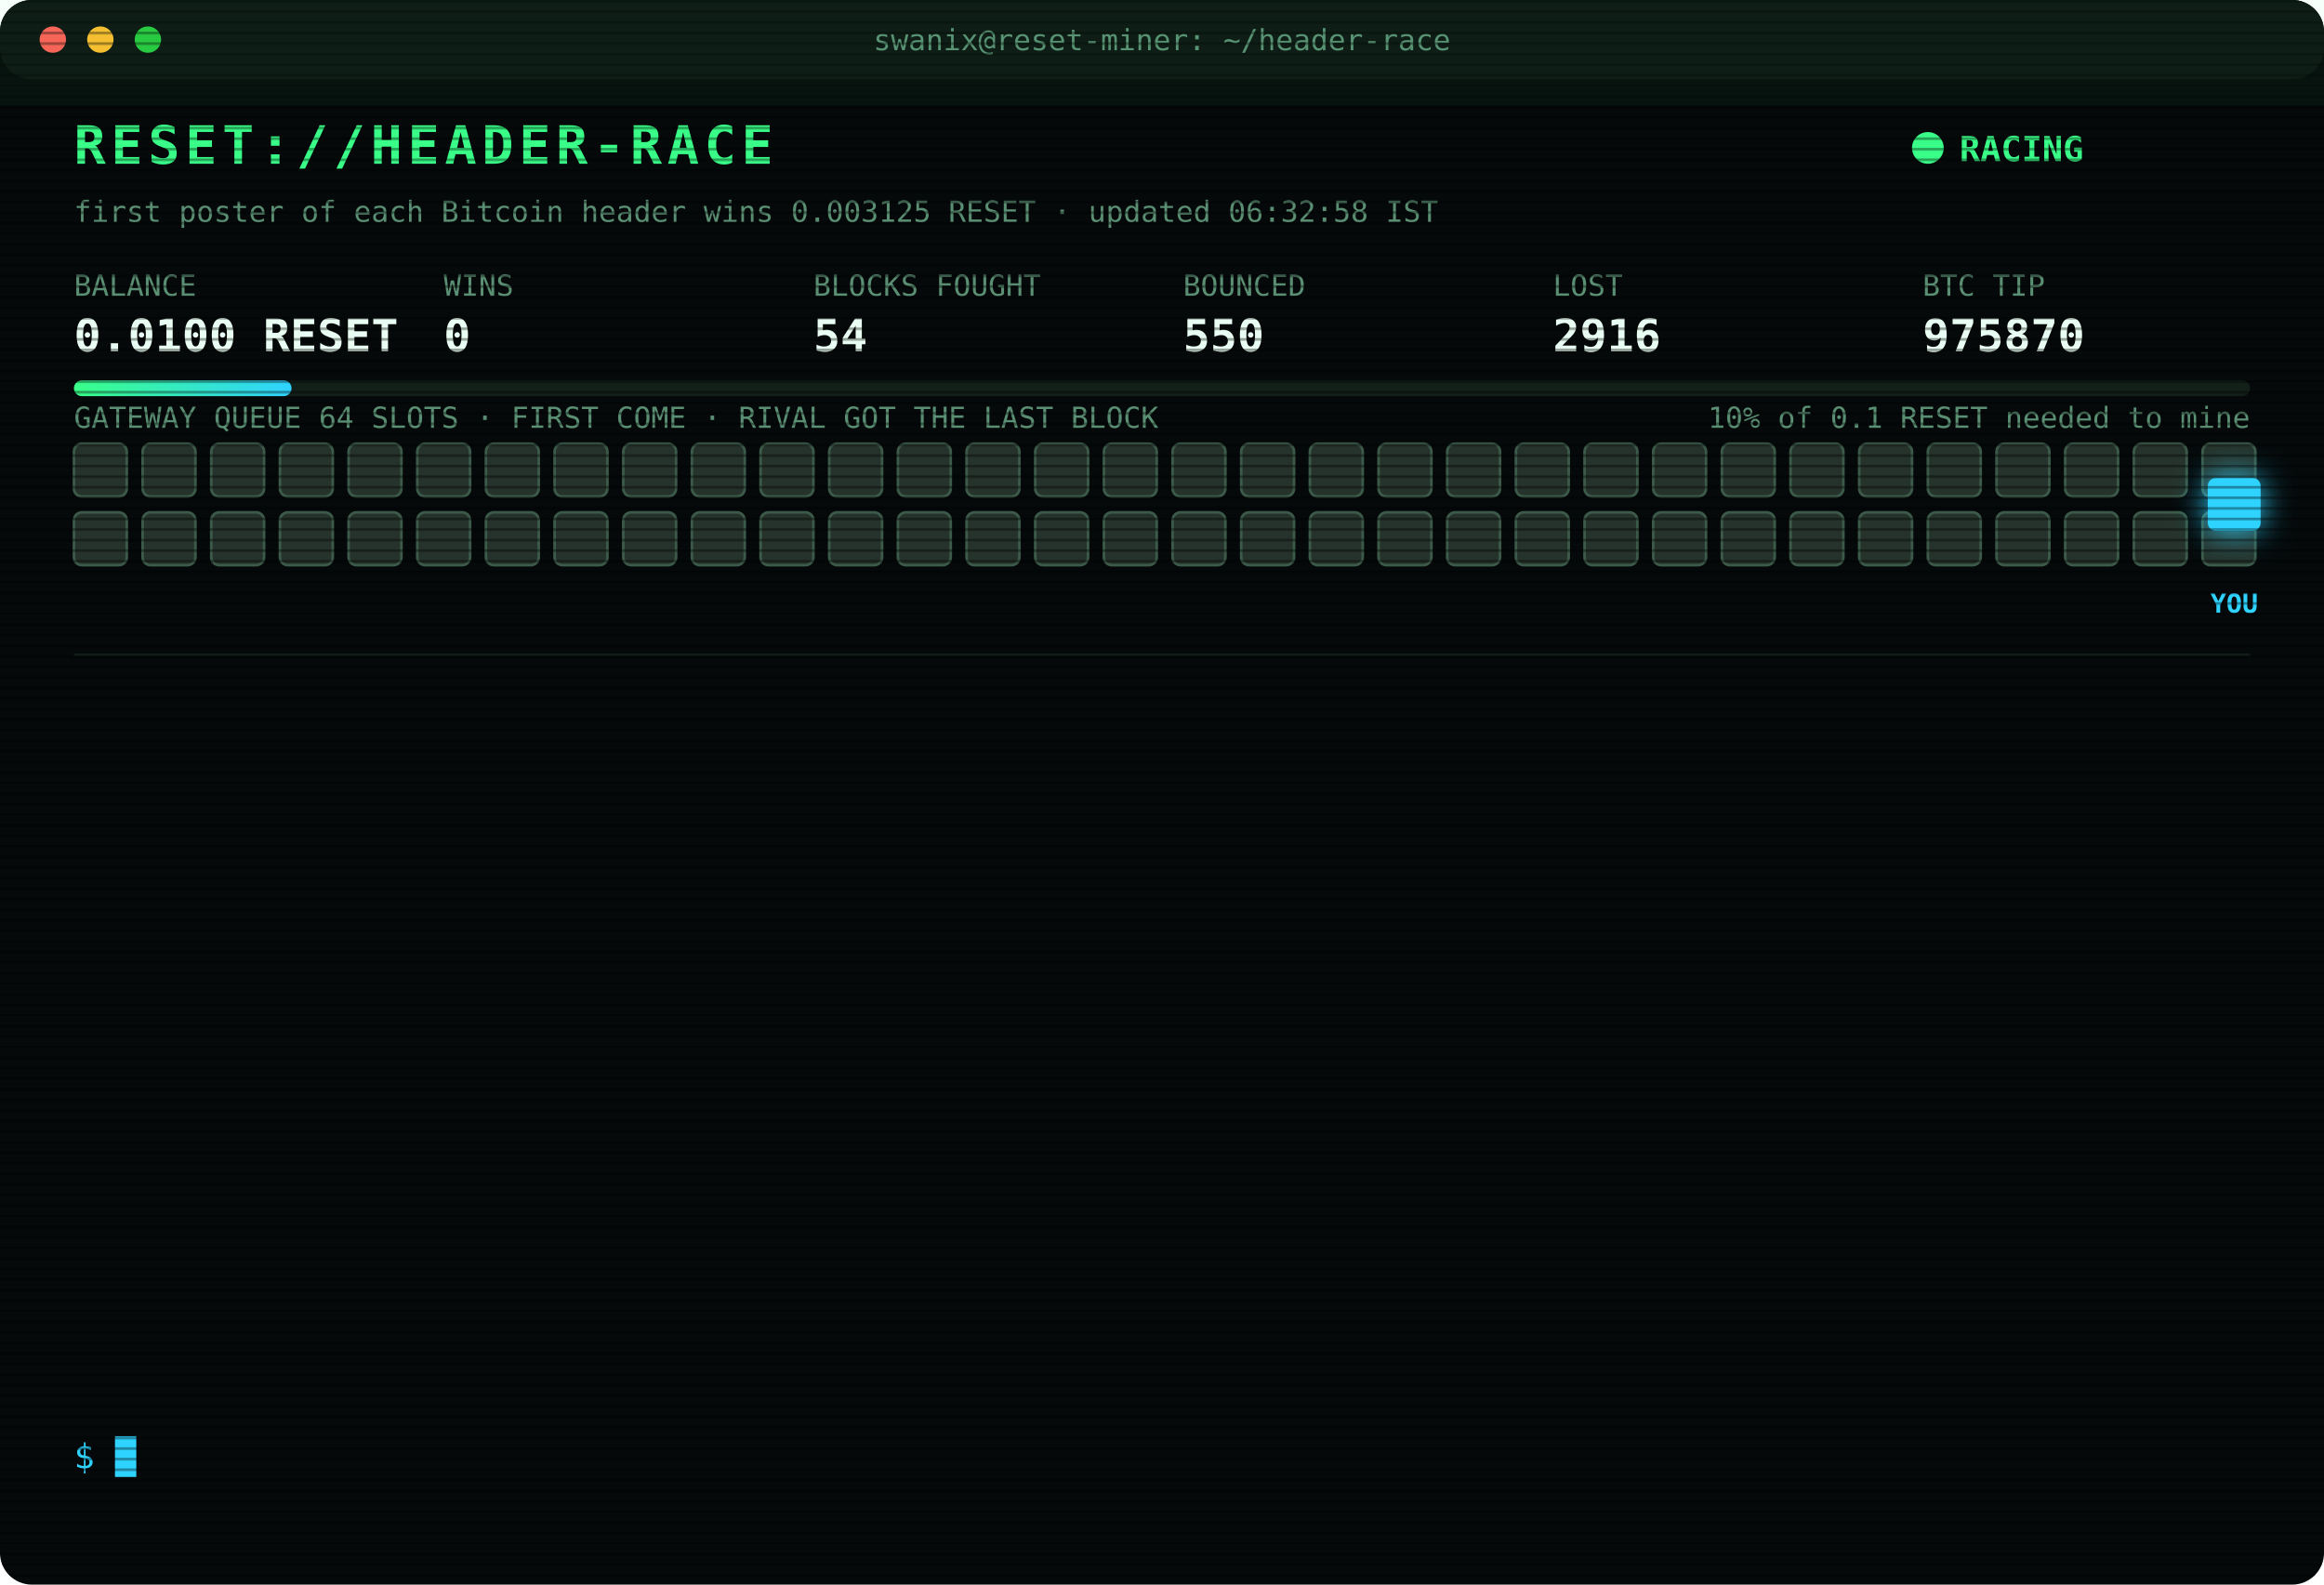
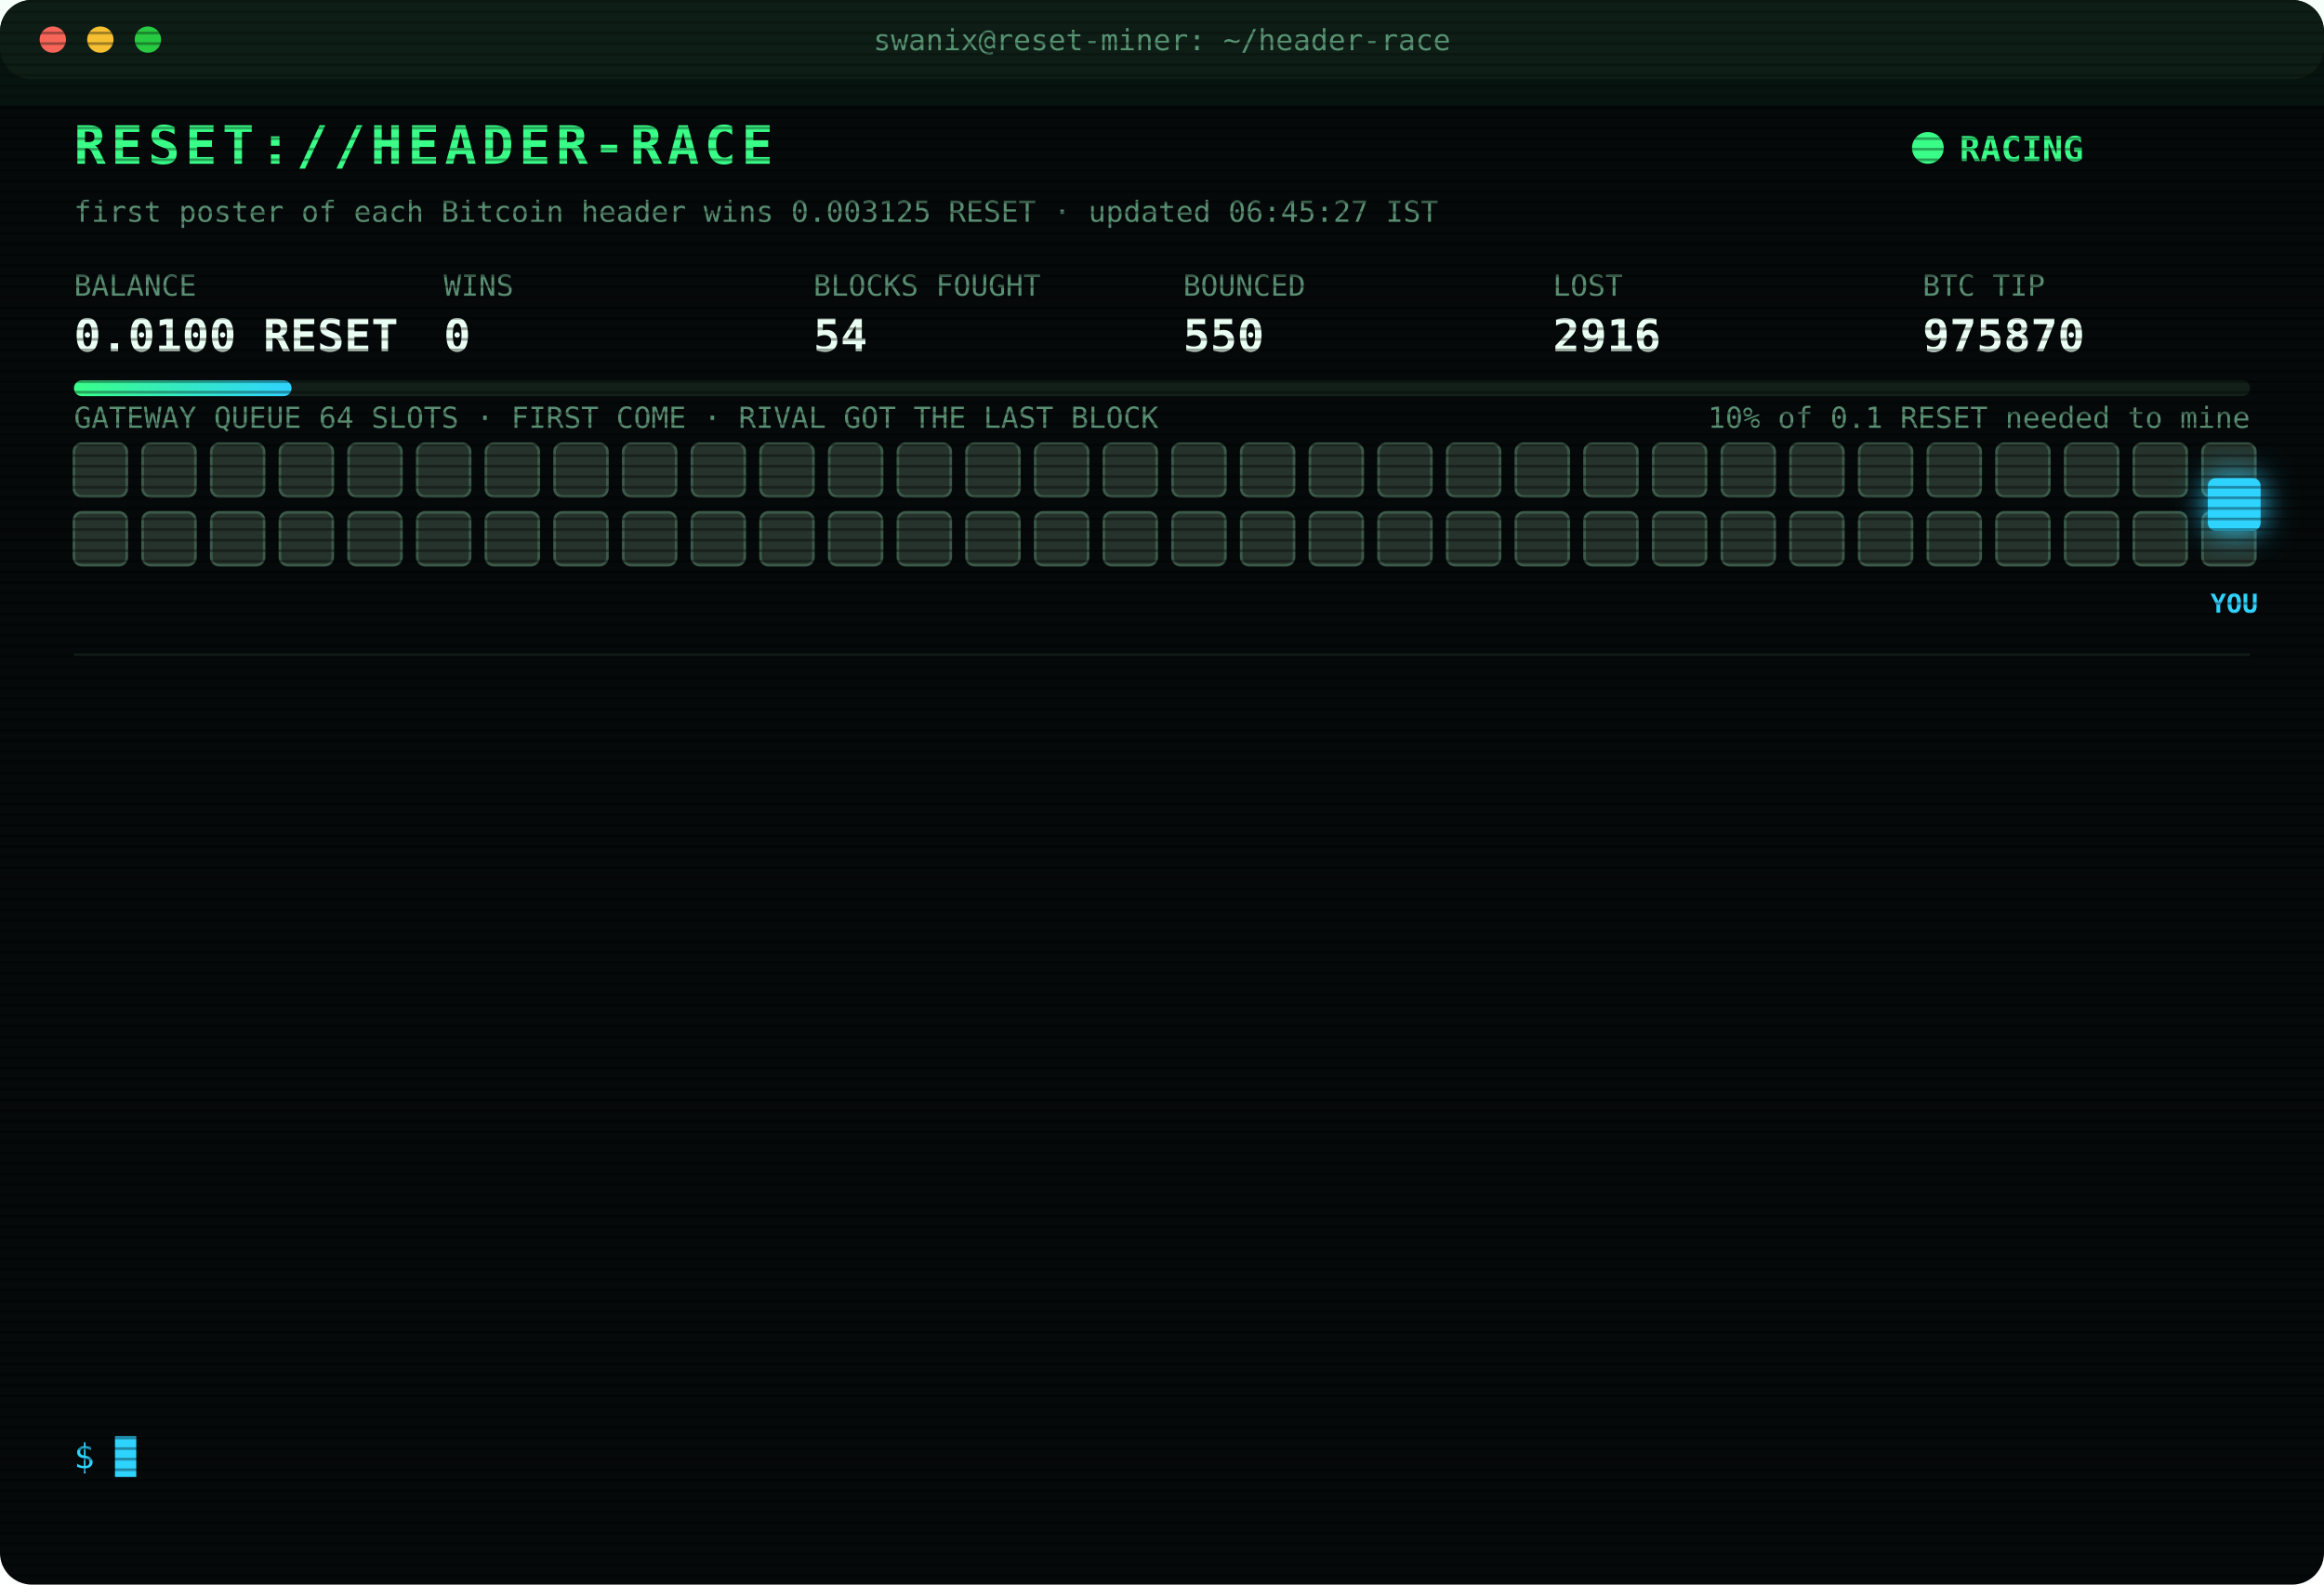
<svg xmlns="http://www.w3.org/2000/svg" width="880" height="600" viewBox="0 0 880 600" font-family="ui-monospace,SFMono-Regular,Menlo,Consolas,monospace">
  <style>
text{font-size:13px;fill:#7CFFB2}
.title{font-size:20px;font-weight:700;fill:#39FF88;letter-spacing:2px;animation:glitch 3s infinite steps(1)}
.sub{fill:#2fd3ff}.k{fill:#5a8f73;font-size:11px}.v{font-size:17px;font-weight:700;fill:#eafff3}
.ts{fill:#3f6b56}.boot{fill:#2fd3ff}.dim{fill:#5a8f73}.bad{fill:#ff4d6d}.warn{fill:#ffd23f}.mag{fill:#ff5cf0}.win{fill:#39FF88;font-weight:700}
.tag{font-size:10px;fill:#2fd3ff;font-weight:700}
.rival{fill:#26332c;stroke:#3c5a49;animation:jam 1.2s infinite alternate}
.idle{fill:#141c18;stroke:#22302a;animation:breathe 4s infinite}
.me{fill:#2fd3ff;filter:drop-shadow(0 0 6px #2fd3ff)}
.hover{animation:nudge 1.1s infinite ease-in-out}.bounce{animation:kick 1.4s infinite}
.ln{opacity:0;animation:in .4s forwards}
.cur{animation:blink 1s infinite steps(1)}
.scan{animation:scan 6s infinite linear}
.led{animation:blink 1.4s infinite}
@keyframes in{from{opacity:0;transform:translateX(-6px)}to{opacity:1;transform:none}}
@keyframes blink{50%{opacity:0}}
@keyframes jam{to{fill:#33463b}}
@keyframes breathe{50%{opacity:.4}}
@keyframes nudge{50%{transform:translateX(-10px)}}
@keyframes kick{0%,100%{transform:none}30%{transform:translateX(-14px)}55%{transform:translateX(10px) translateY(-6px)}}
@keyframes glitch{0%,92%{transform:none}93%{transform:translateX(2px);fill:#ff4d6d}95%{transform:translateX(-2px);fill:#2fd3ff}97%{transform:none}}
@keyframes scan{from{transform:translateY(-40px)}to{transform:translateY(600px)}}
</style>
  <defs>
    <pattern id="sl" width="4" height="4" patternUnits="userSpaceOnUse">
      <rect width="4" height="1" fill="#000" opacity=".35" />
    </pattern>
    <linearGradient id="bar">
      <stop offset="0" stop-color="#39FF88" />
      <stop offset="1" stop-color="#2fd3ff" />
    </linearGradient>
  </defs>
  <rect width="880" height="600" rx="12" fill="#05090a" />
  <rect width="880" height="30" rx="12" fill="#0d1512" />
  <circle cx="20" cy="15" r="5" fill="#ff5f57" />
  <circle cx="38" cy="15" r="5" fill="#febc2e" />
  <circle cx="56" cy="15" r="5" fill="#28c840" />
  <text x="440" y="19" text-anchor="middle" class="k">swanix@reset-miner: ~/header-race</text>
  <text x="28" y="62" class="title">RESET://HEADER-RACE</text>
  <circle class="led" cx="730" cy="56" r="6" fill="#39FF88" />
  <text x="742" y="61" class="win">RACING</text>
-   <text x="28" y="84" class="k">first poster of each Bitcoin header wins 0.003125 RESET · updated 06:32:58 IST</text>
+   <text x="28" y="84" class="k">first poster of each Bitcoin header wins 0.003125 RESET · updated 06:45:27 IST</text>
  <text x="28" y="112" class="k">BALANCE</text>
  <text x="28" y="133" class="v">0.0100 RESET</text>
  <text x="168" y="112" class="k">WINS</text>
  <text x="168" y="133" class="v">0</text>
  <text x="308" y="112" class="k">BLOCKS FOUGHT</text>
  <text x="308" y="133" class="v">54</text>
  <text x="448" y="112" class="k">BOUNCED</text>
  <text x="448" y="133" class="v">550</text>
  <text x="588" y="112" class="k">LOST</text>
  <text x="588" y="133" class="v">2916</text>
  <text x="728" y="112" class="k">BTC TIP</text>
  <text x="728" y="133" class="v">975870</text>
  <rect x="28" y="144" width="824" height="6" rx="3" fill="#13201a" />
  <rect x="28" y="144" width="82.4" height="6" rx="3" fill="url(#bar)" />
  <text x="852" y="162" text-anchor="end" class="k">10% of 0.1 RESET needed to mine</text>
  <text x="28" y="162" class="k">GATEWAY QUEUE 64 SLOTS · FIRST COME · RIVAL GOT THE LAST BLOCK</text>
  <rect class="rival" x="28" y="168" width="20" height="20" rx="3" style="animation-delay:0.00s" />
  <rect class="rival" x="54" y="168" width="20" height="20" rx="3" style="animation-delay:0.05s" />
  <rect class="rival" x="80" y="168" width="20" height="20" rx="3" style="animation-delay:0.10s" />
  <rect class="rival" x="106" y="168" width="20" height="20" rx="3" style="animation-delay:0.15s" />
  <rect class="rival" x="132" y="168" width="20" height="20" rx="3" style="animation-delay:0.20s" />
  <rect class="rival" x="158" y="168" width="20" height="20" rx="3" style="animation-delay:0.25s" />
  <rect class="rival" x="184" y="168" width="20" height="20" rx="3" style="animation-delay:0.30s" />
  <rect class="rival" x="210" y="168" width="20" height="20" rx="3" style="animation-delay:0.35s" />
  <rect class="rival" x="236" y="168" width="20" height="20" rx="3" style="animation-delay:0.40s" />
  <rect class="rival" x="262" y="168" width="20" height="20" rx="3" style="animation-delay:0.45s" />
  <rect class="rival" x="288" y="168" width="20" height="20" rx="3" style="animation-delay:0.50s" />
  <rect class="rival" x="314" y="168" width="20" height="20" rx="3" style="animation-delay:0.55s" />
  <rect class="rival" x="340" y="168" width="20" height="20" rx="3" style="animation-delay:0.60s" />
  <rect class="rival" x="366" y="168" width="20" height="20" rx="3" style="animation-delay:0.65s" />
  <rect class="rival" x="392" y="168" width="20" height="20" rx="3" style="animation-delay:0.70s" />
  <rect class="rival" x="418" y="168" width="20" height="20" rx="3" style="animation-delay:0.75s" />
  <rect class="rival" x="444" y="168" width="20" height="20" rx="3" style="animation-delay:0.80s" />
  <rect class="rival" x="470" y="168" width="20" height="20" rx="3" style="animation-delay:0.85s" />
  <rect class="rival" x="496" y="168" width="20" height="20" rx="3" style="animation-delay:0.90s" />
  <rect class="rival" x="522" y="168" width="20" height="20" rx="3" style="animation-delay:0.95s" />
  <rect class="rival" x="548" y="168" width="20" height="20" rx="3" style="animation-delay:1.00s" />
  <rect class="rival" x="574" y="168" width="20" height="20" rx="3" style="animation-delay:1.05s" />
  <rect class="rival" x="600" y="168" width="20" height="20" rx="3" style="animation-delay:1.10s" />
  <rect class="rival" x="626" y="168" width="20" height="20" rx="3" style="animation-delay:1.15s" />
  <rect class="rival" x="652" y="168" width="20" height="20" rx="3" style="animation-delay:1.20s" />
  <rect class="rival" x="678" y="168" width="20" height="20" rx="3" style="animation-delay:1.25s" />
  <rect class="rival" x="704" y="168" width="20" height="20" rx="3" style="animation-delay:1.30s" />
  <rect class="rival" x="730" y="168" width="20" height="20" rx="3" style="animation-delay:1.35s" />
  <rect class="rival" x="756" y="168" width="20" height="20" rx="3" style="animation-delay:1.40s" />
  <rect class="rival" x="782" y="168" width="20" height="20" rx="3" style="animation-delay:1.45s" />
  <rect class="rival" x="808" y="168" width="20" height="20" rx="3" style="animation-delay:1.50s" />
  <rect class="rival" x="834" y="168" width="20" height="20" rx="3" style="animation-delay:1.55s" />
  <rect class="rival" x="28" y="194" width="20" height="20" rx="3" style="animation-delay:1.60s" />
  <rect class="rival" x="54" y="194" width="20" height="20" rx="3" style="animation-delay:1.65s" />
  <rect class="rival" x="80" y="194" width="20" height="20" rx="3" style="animation-delay:1.70s" />
  <rect class="rival" x="106" y="194" width="20" height="20" rx="3" style="animation-delay:1.75s" />
  <rect class="rival" x="132" y="194" width="20" height="20" rx="3" style="animation-delay:1.80s" />
  <rect class="rival" x="158" y="194" width="20" height="20" rx="3" style="animation-delay:1.85s" />
  <rect class="rival" x="184" y="194" width="20" height="20" rx="3" style="animation-delay:1.90s" />
  <rect class="rival" x="210" y="194" width="20" height="20" rx="3" style="animation-delay:1.95s" />
  <rect class="rival" x="236" y="194" width="20" height="20" rx="3" style="animation-delay:2.00s" />
  <rect class="rival" x="262" y="194" width="20" height="20" rx="3" style="animation-delay:2.05s" />
  <rect class="rival" x="288" y="194" width="20" height="20" rx="3" style="animation-delay:2.10s" />
  <rect class="rival" x="314" y="194" width="20" height="20" rx="3" style="animation-delay:2.15s" />
  <rect class="rival" x="340" y="194" width="20" height="20" rx="3" style="animation-delay:2.20s" />
  <rect class="rival" x="366" y="194" width="20" height="20" rx="3" style="animation-delay:2.25s" />
  <rect class="rival" x="392" y="194" width="20" height="20" rx="3" style="animation-delay:2.30s" />
  <rect class="rival" x="418" y="194" width="20" height="20" rx="3" style="animation-delay:2.35s" />
  <rect class="rival" x="444" y="194" width="20" height="20" rx="3" style="animation-delay:2.40s" />
  <rect class="rival" x="470" y="194" width="20" height="20" rx="3" style="animation-delay:2.45s" />
  <rect class="rival" x="496" y="194" width="20" height="20" rx="3" style="animation-delay:2.50s" />
  <rect class="rival" x="522" y="194" width="20" height="20" rx="3" style="animation-delay:2.55s" />
  <rect class="rival" x="548" y="194" width="20" height="20" rx="3" style="animation-delay:2.60s" />
  <rect class="rival" x="574" y="194" width="20" height="20" rx="3" style="animation-delay:2.65s" />
  <rect class="rival" x="600" y="194" width="20" height="20" rx="3" style="animation-delay:2.70s" />
  <rect class="rival" x="626" y="194" width="20" height="20" rx="3" style="animation-delay:2.75s" />
  <rect class="rival" x="652" y="194" width="20" height="20" rx="3" style="animation-delay:2.80s" />
  <rect class="rival" x="678" y="194" width="20" height="20" rx="3" style="animation-delay:2.85s" />
  <rect class="rival" x="704" y="194" width="20" height="20" rx="3" style="animation-delay:2.90s" />
  <rect class="rival" x="730" y="194" width="20" height="20" rx="3" style="animation-delay:2.95s" />
  <rect class="rival" x="756" y="194" width="20" height="20" rx="3" style="animation-delay:3.00s" />
  <rect class="rival" x="782" y="194" width="20" height="20" rx="3" style="animation-delay:3.05s" />
  <rect class="rival" x="808" y="194" width="20" height="20" rx="3" style="animation-delay:3.10s" />
  <rect class="rival" x="834" y="194" width="20" height="20" rx="3" style="animation-delay:3.15s" />
  <g class="hover">
    <rect class="me" x="836" y="181" width="20" height="20" rx="3" />
    <text class="tag" x="846" y="232" text-anchor="middle">YOU</text>
  </g>
  <line x1="28" x2="852" y1="248" y2="248" stroke="#13201a" />
  <g class="ln" style="animation-delay:0.40s">
    <text x="28" y="270" class="ts">04:38:20</text>
    <text x="104" y="270" class="bad">[LOST] #975856 taken by a rival miner</text>
  </g>
  <g class="ln" style="animation-delay:0.65s">
    <text x="28" y="292" class="ts">05:07:00</text>
    <text x="104" y="292" class="bad">[LOST] #975858 taken by a rival miner</text>
  </g>
  <g class="ln" style="animation-delay:0.90s">
    <text x="28" y="314" class="ts">05:07:14</text>
    <text x="104" y="314" class="bad">[LOST] #975859 taken by a rival miner</text>
  </g>
  <g class="ln" style="animation-delay:1.15s">
    <text x="28" y="336" class="ts">05:14:59</text>
    <text x="104" y="336" class="bad">[LOST] #975860 taken by a rival miner</text>
  </g>
  <g class="ln" style="animation-delay:1.40s">
    <text x="28" y="358" class="ts">05:23:02</text>
    <text x="104" y="358" class="bad">[LOST] #975861 taken by a rival miner</text>
  </g>
  <g class="ln" style="animation-delay:1.65s">
    <text x="28" y="380" class="ts">05:38:29</text>
    <text x="104" y="380" class="bad">[LOST] #975862 taken by a rival miner</text>
  </g>
  <g class="ln" style="animation-delay:1.90s">
    <text x="28" y="402" class="ts">05:59:50</text>
    <text x="104" y="402" class="bad">[LOST] #975863 taken by a rival miner</text>
  </g>
  <g class="ln" style="animation-delay:2.15s">
    <text x="28" y="424" class="ts">06:06:54</text>
    <text x="104" y="424" class="bad">[LOST] #975864 taken by a rival miner</text>
  </g>
  <g class="ln" style="animation-delay:2.40s">
    <text x="28" y="446" class="ts">06:11:40</text>
    <text x="104" y="446" class="bad">[LOST] #975866 taken by a rival miner</text>
  </g>
  <g class="ln" style="animation-delay:2.65s">
    <text x="28" y="468" class="ts">06:26:32</text>
    <text x="104" y="468" class="bad">[LOST] #975867 taken by a rival miner</text>
  </g>
  <g class="ln" style="animation-delay:2.90s">
    <text x="28" y="490" class="ts">06:29:34</text>
    <text x="104" y="490" class="bad">[LOST] #975868 taken by a rival miner</text>
  </g>
  <g class="ln" style="animation-delay:3.15s">
    <text x="28" y="512" class="ts">06:30:44</text>
    <text x="104" y="512" class="bad">[LOST] #975869 taken by a rival miner</text>
  </g>
  <g class="ln" style="animation-delay:3.40s">
    <text x="28" y="534" class="ts">06:32:58</text>
    <text x="104" y="534" class="bad">[LOST] #975870 taken by a rival miner</text>
  </g>
  <text x="28" y="556" class="sub">$ <tspan class="cur">█</tspan>
  </text>
  <rect width="880" height="600" rx="12" fill="url(#sl)" pointer-events="none" />
  <rect class="scan" width="880" height="40" fill="#39FF88" opacity=".04" />
</svg>
